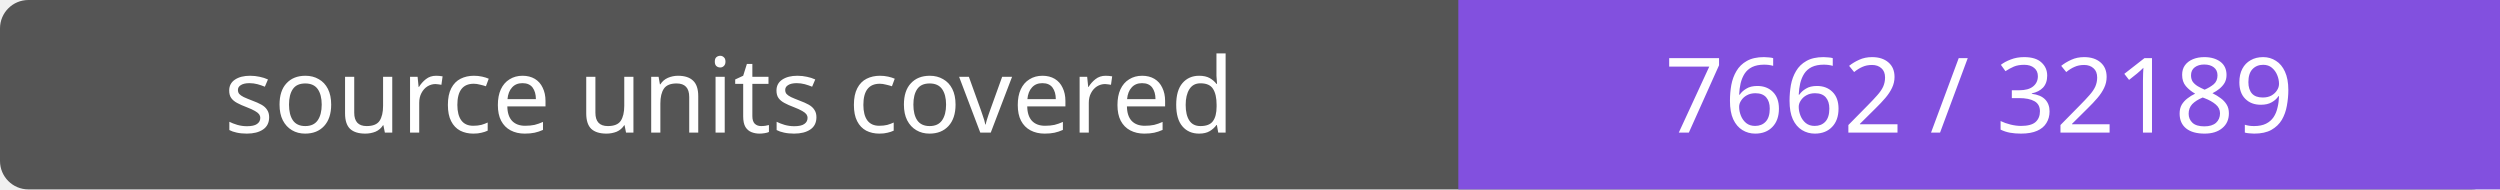
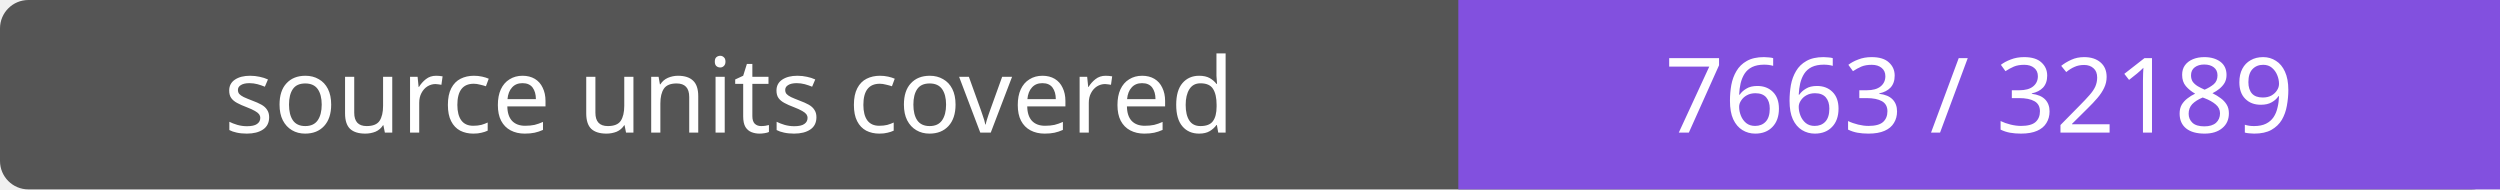
- <svg xmlns="http://www.w3.org/2000/svg" width="264" height="20" role="img" aria-label="source units covered: 7662 / 32189">
+ <svg xmlns="http://www.w3.org/2000/svg" width="264" height="20" role="img" aria-label="source units covered: 7663 / 32189">
  <rect width="264" height="20" rx="3" fill="#555" />
  <path fill="#8250df" d="M154 0h110v20H154z" />
  <g fill="#fff" text-anchor="middle" font-family="Verdana,sans-serif" font-size="11">
    <text x="77.0" y="14">source units covered</text>
-     <text x="209.0" y="14">7662 / 32189</text>
+     <text x="209.0" y="14">7663 / 32189</text>
  </g>
</svg>
